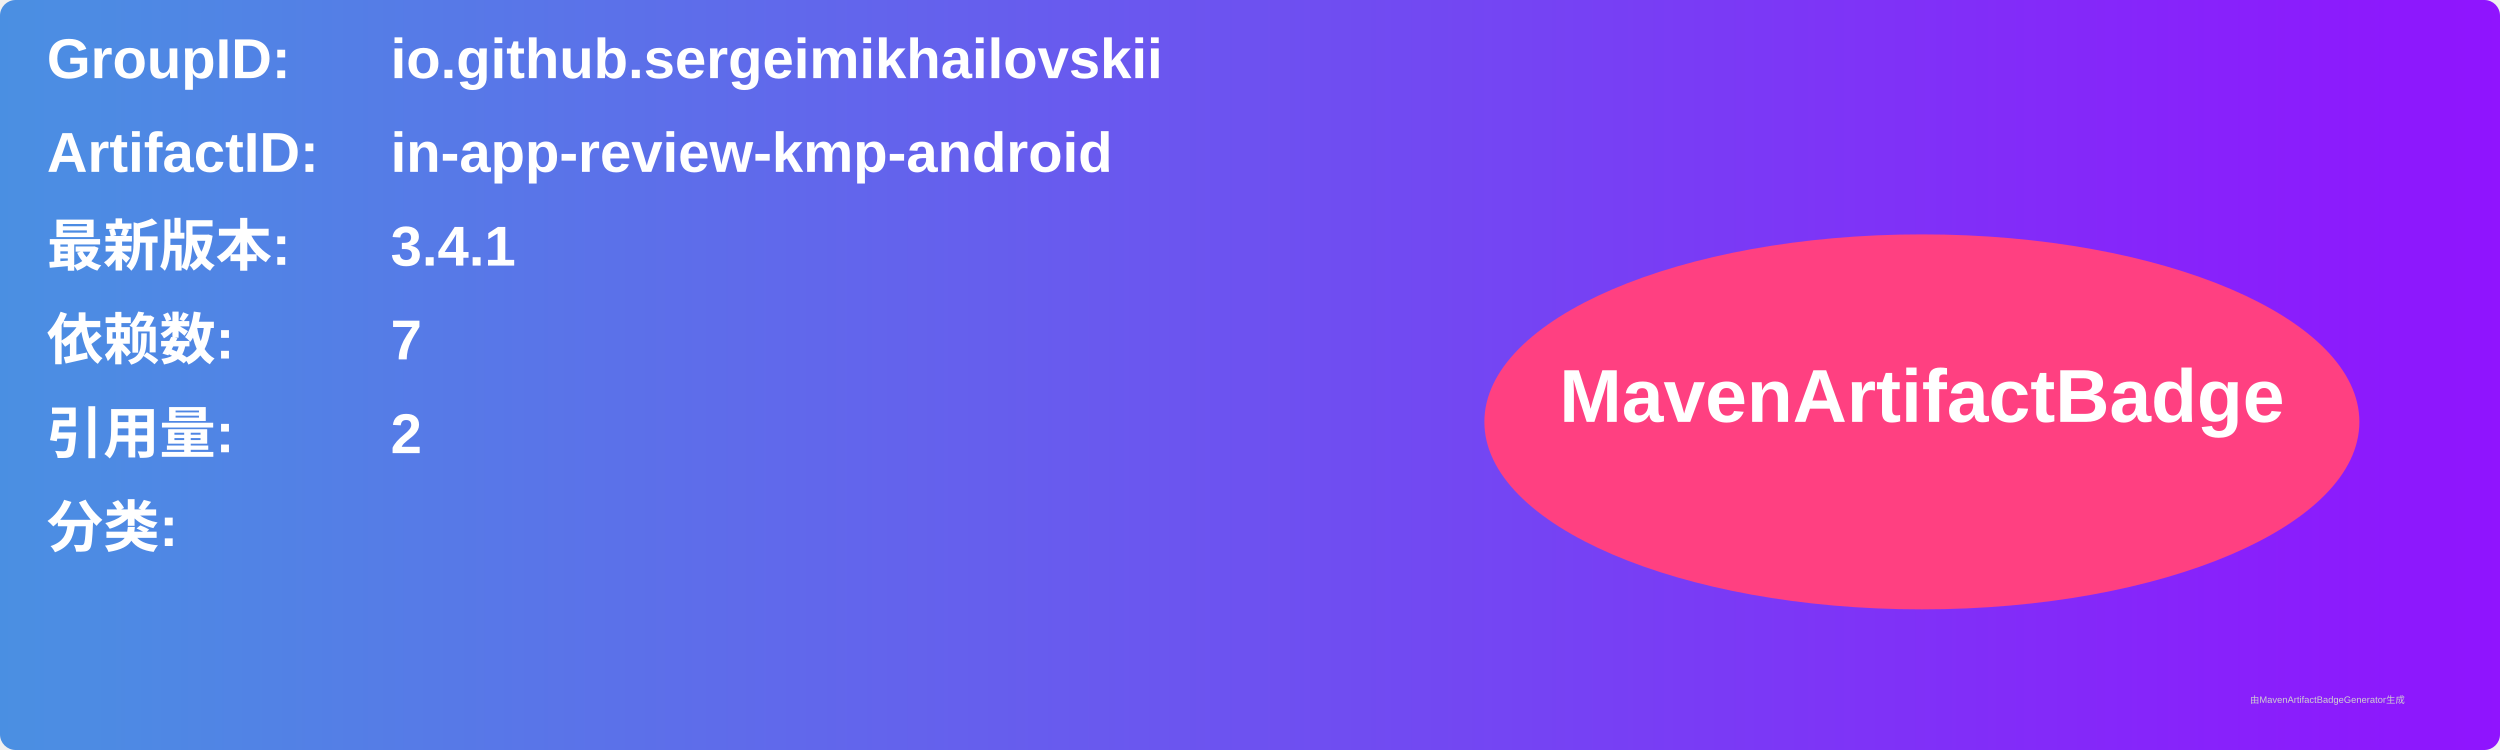
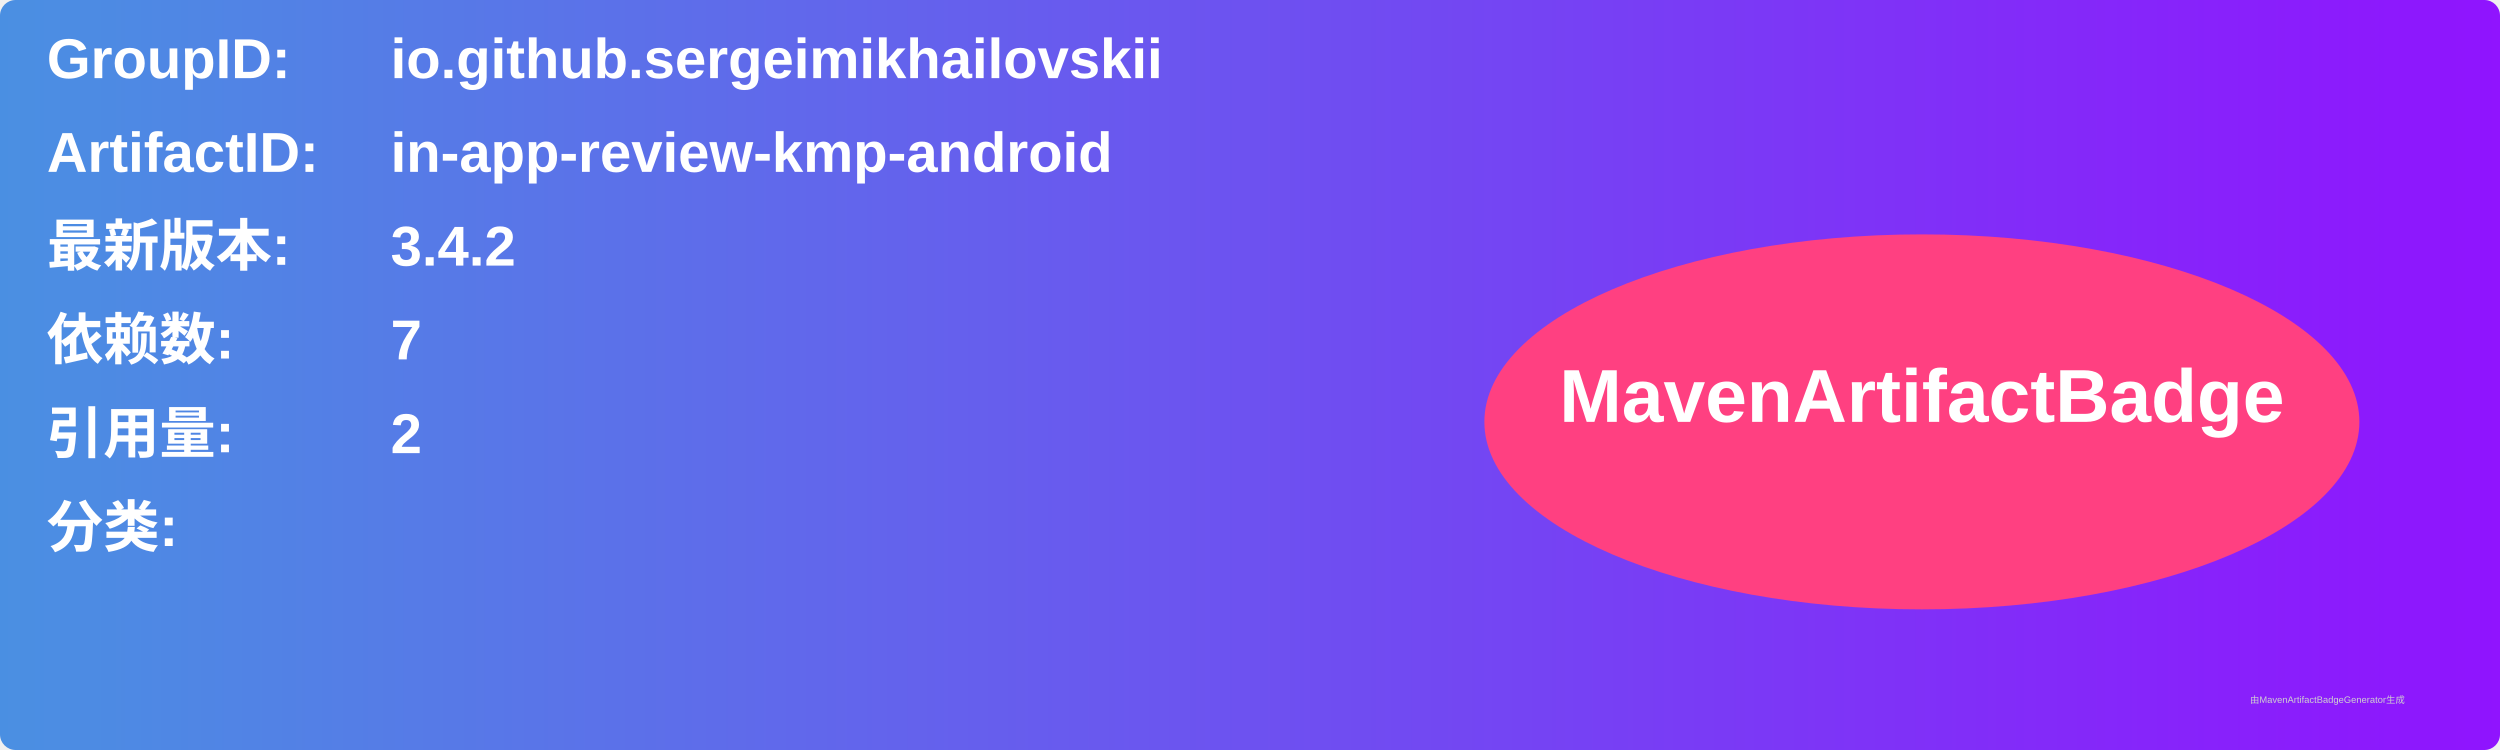
<svg xmlns="http://www.w3.org/2000/svg" width="800" height="240" viewBox="0 0 800 240">
  <linearGradient id="grad" x1="0%" y1="0%" x2="100%" y2="0%">
    <stop offset="0%" stop-color="#4a90e2" />
    <stop offset="100%" stop-color="#9013fe" />
  </linearGradient>
  <rect width="100%" height="100%" rx="5" ry="5" fill="url(#grad)" />
  <g transform="translate(15, 15)">
    <text x="0" y="10" font-family="Arial" font-size="18" fill="white" font-weight="bold" width="260">GroupID:</text>
    <text x="110" y="10" font-family="Arial" font-size="18" fill="white" font-weight="bold" width="460">io.github.sergeimikhailovskii</text>
    <text x="0" y="40" font-family="Arial" font-size="18" fill="white" font-weight="bold" width="260">ArtifactID:</text>
    <text x="110" y="40" font-family="Arial" font-size="18" fill="white" font-weight="bold" width="460">in-app-review-kmp-android</text>
    <text x="0" y="70" font-family="Arial" font-size="18" fill="white" font-weight="bold">最新版本:</text>
    <text x="110" y="70" font-family="Arial" font-size="18" fill="white" font-weight="bold">
-       <tspan font-weight="bold">3.4.1</tspan>
+       <tspan font-weight="bold">3.4.2</tspan>
    </text>
    <text x="0" y="100" font-family="Arial" font-size="18" fill="white" font-weight="bold">依赖数: </text>
    <text x="110" y="100" font-family="Arial" font-size="18" fill="white">
      <tspan font-weight="bold">7</tspan>
    </text>
    <text x="0" y="130" font-family="Arial" font-size="18" fill="white" font-weight="bold">引用量: </text>
    <text x="110" y="130" font-family="Arial" font-size="18" fill="white">
      <tspan font-weight="bold">2</tspan>
    </text>
    <text x="0" y="160" font-family="Arial" font-size="18" fill="white" font-weight="bold">分类:</text>
    <text x="10" y="190" font-family="Arial" font-size="10" fill="white">
      <tspan font-weight="bold" />
    </text>
    <ellipse cx="600" cy="120" rx="140" ry="60" fill="#ff4081" />
    <text x="600" y="120" text-anchor="middle" font-family="Arial" font-size="24" fill="white" font-weight="bold">MavenArtifactBadge</text>
  </g>
  <text x="720" y="225" font-family="Arial" font-size="3" fill="#d0d0d0">由MavenArtifactBadgeGenerator生成</text>
</svg>
